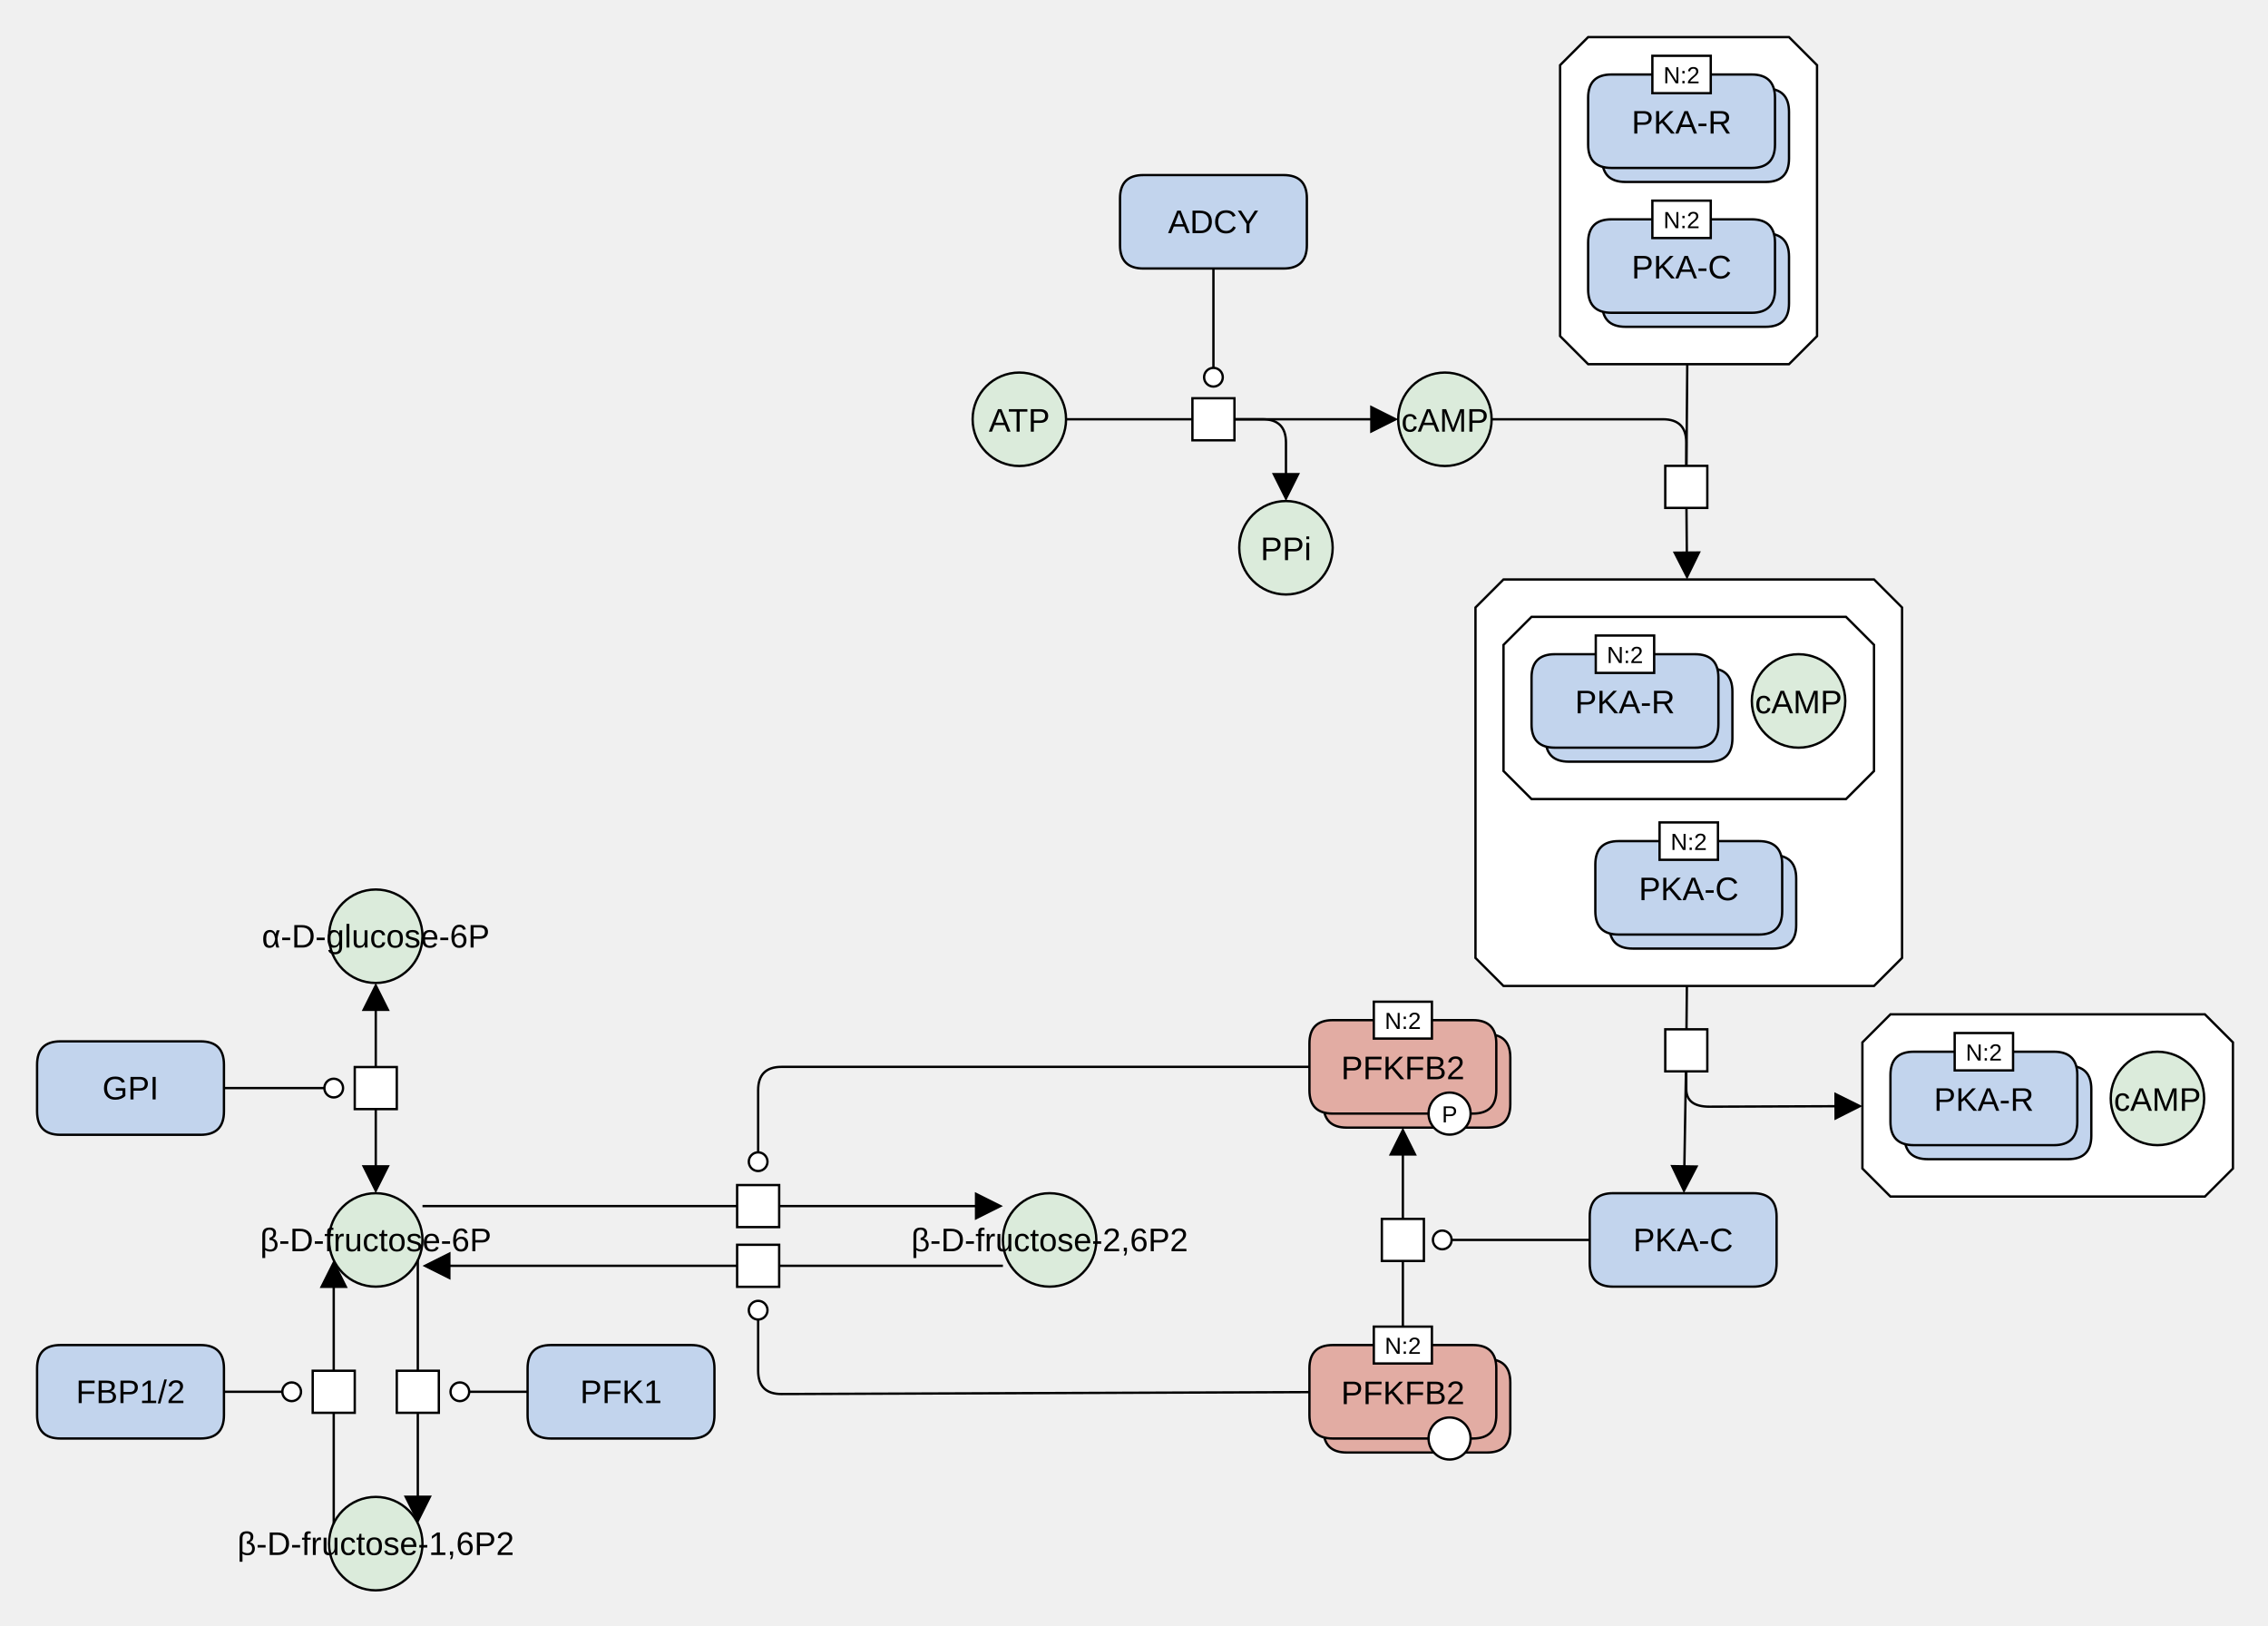
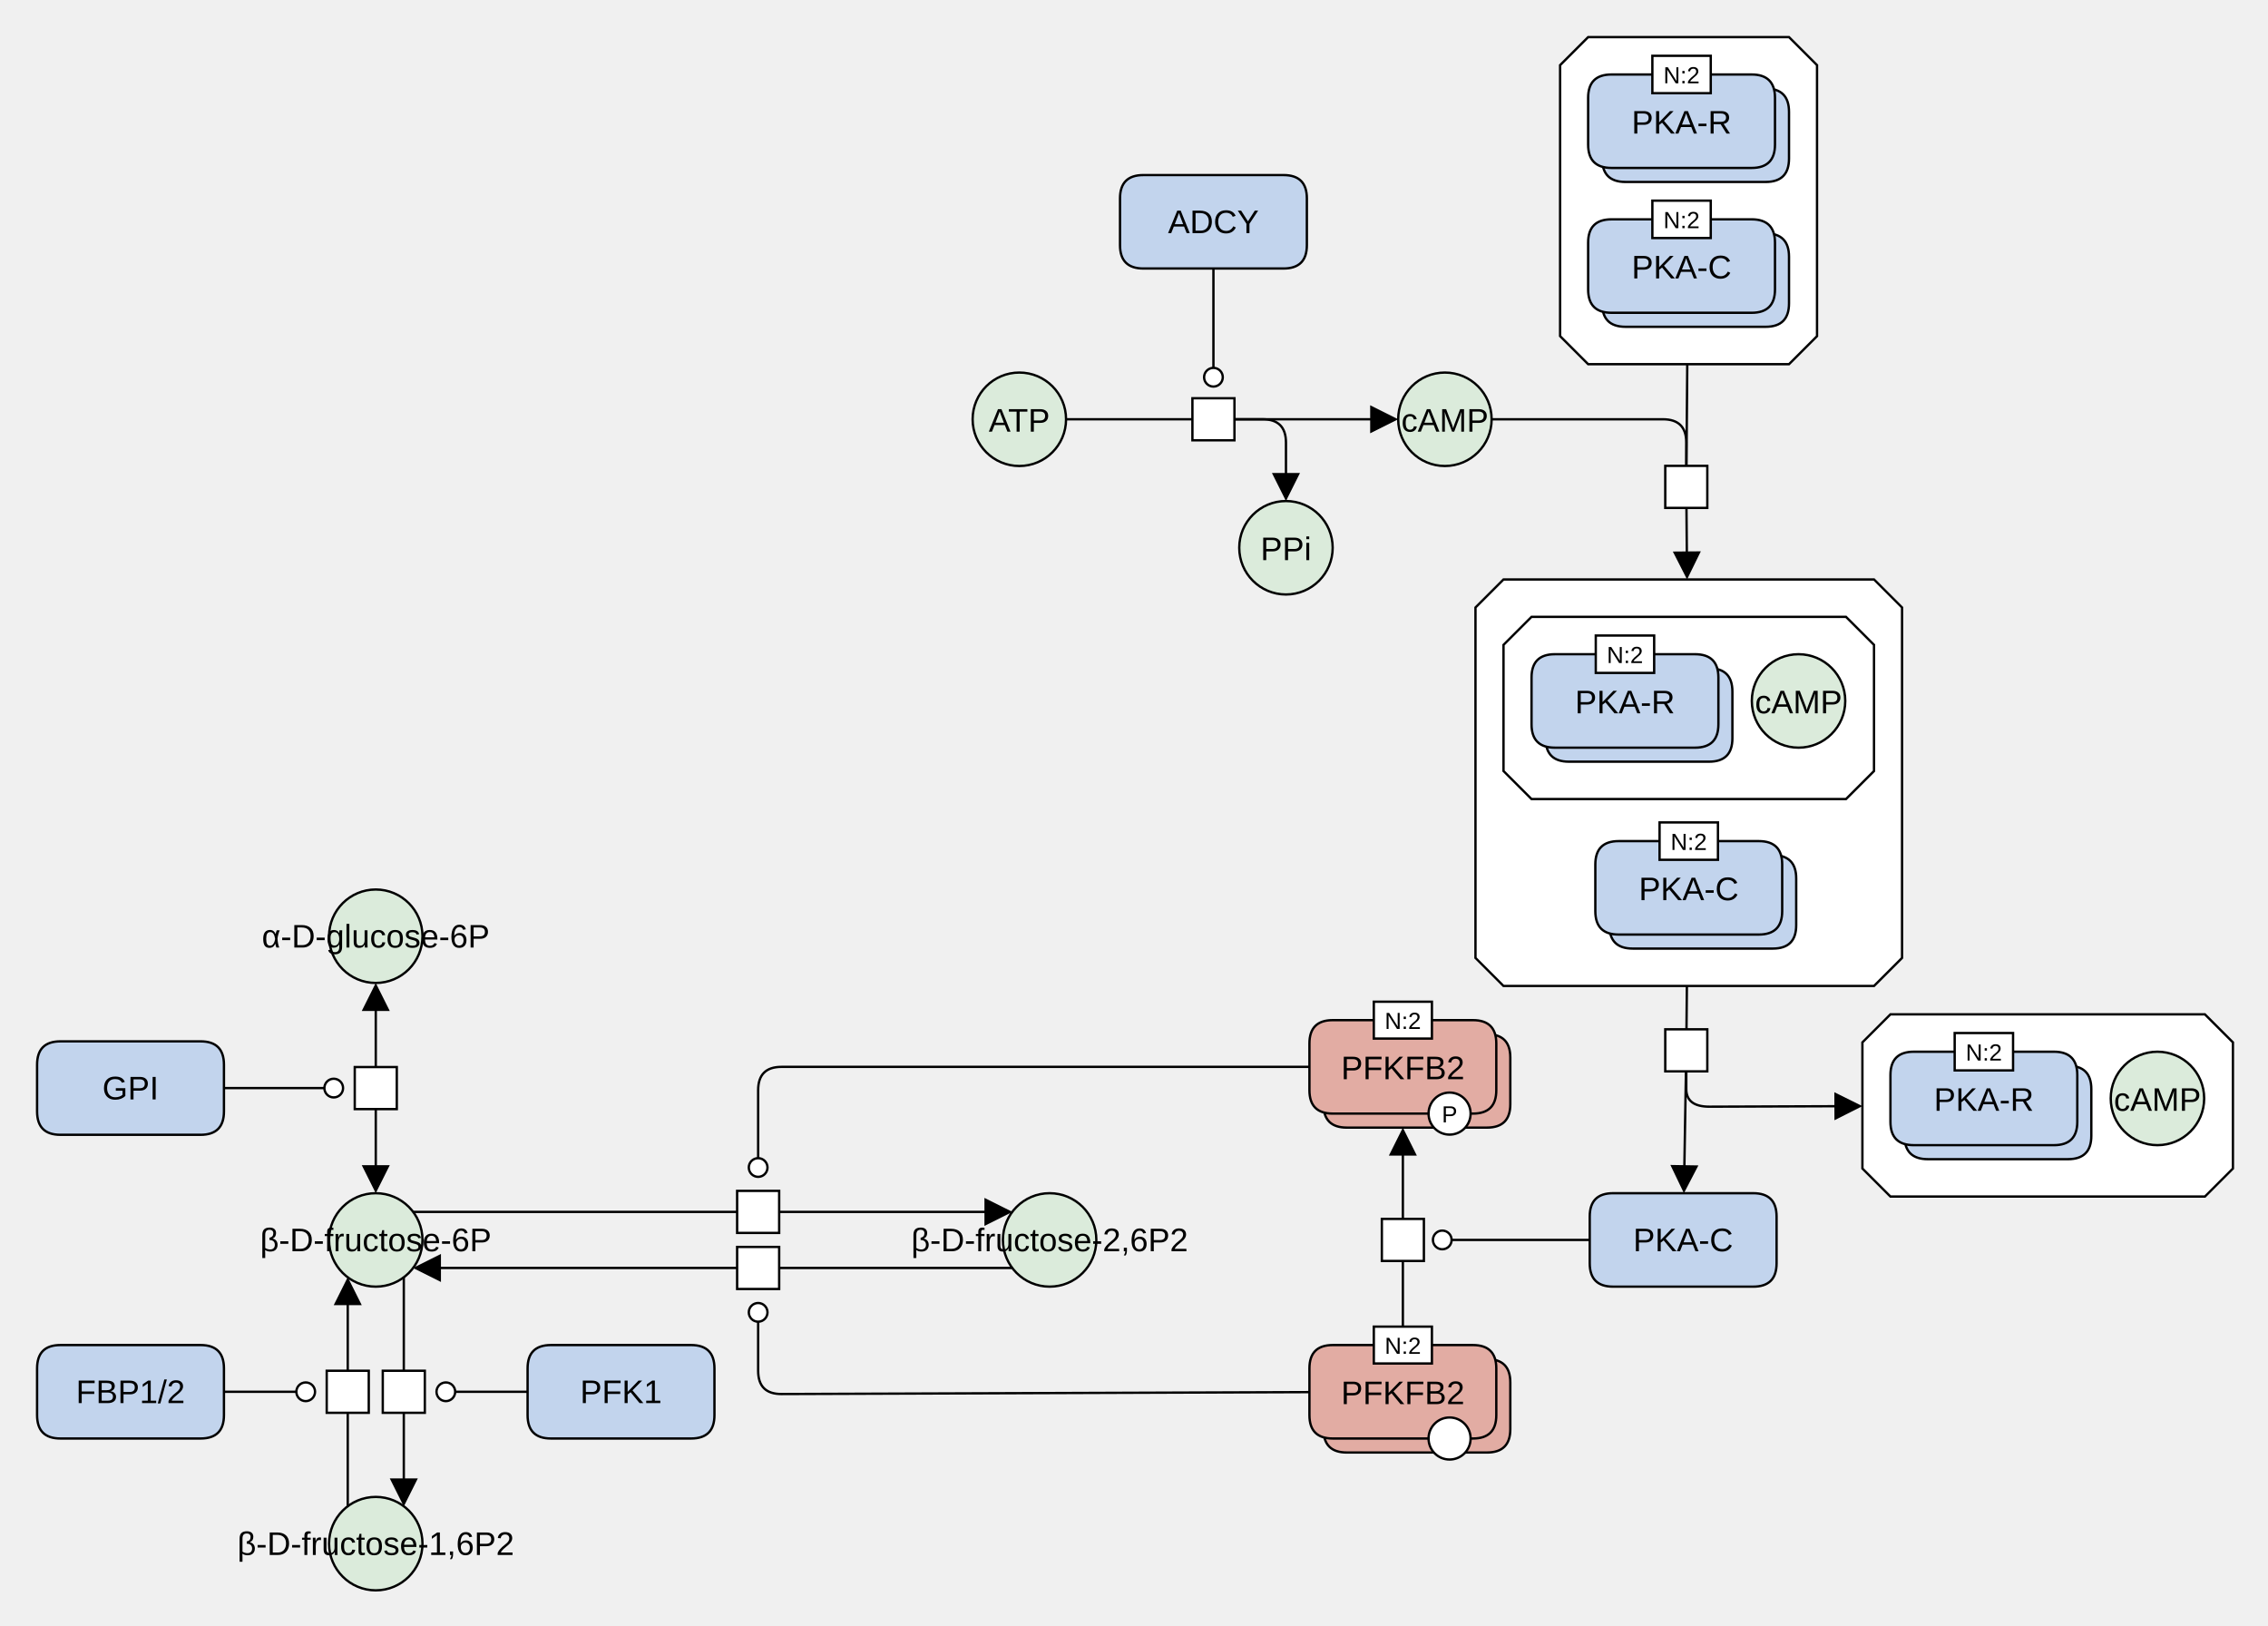
<svg xmlns="http://www.w3.org/2000/svg" width="971" height="696" viewBox="0 0 971 696" stroke-linecap="butt" stroke-miterlimit="10">
  <g transform="translate(804,1447)">
    <path d="M-205.39 -1267.529 C-205.39 -1278.575 -196.436 -1287.529 -185.39 -1287.529 L-185.39 -1287.529 C-174.344 -1287.529 -165.39 -1278.575 -165.39 -1267.529 L-165.39 -1267.529 C-165.39 -1256.483 -174.344 -1247.529 -185.39 -1247.529 L-185.39 -1247.529 C-196.436 -1247.529 -205.39 -1256.483 -205.39 -1267.529 Z" fill="#DBEBDB" stroke="none" />
    <path d="M-205.39 -1267.529 C-205.39 -1278.575 -196.436 -1287.529 -185.39 -1287.529 L-185.39 -1287.529 C-174.344 -1287.529 -165.39 -1278.575 -165.39 -1267.529 L-165.39 -1267.529 C-165.39 -1256.483 -174.344 -1247.529 -185.39 -1247.529 L-185.39 -1247.529 C-196.436 -1247.529 -205.39 -1256.483 -205.39 -1267.529 Z" fill="none" stroke="#000000" />
    <text x="-185.39" y="-1262.237" text-anchor="middle" font-family="'Dialog', Arial, Helvetica, sans-serif" font-size="14" fill="#000000" stroke="none" xml:space="preserve">cAMP</text>
    <path d="M5.356 -1012.81 L139.983 -1012.81 L151.983 -1000.81 L151.983 -946.81 L139.983 -934.81 L5.356 -934.81 L-6.644 -946.81 L-6.644 -1000.81 Z" fill="#FFFFFF" stroke="none" />
    <path d="M5.356 -1012.81 L139.983 -1012.81 L151.983 -1000.81 L151.983 -946.81 L139.983 -934.81 L5.356 -934.81 L-6.644 -946.81 L-6.644 -1000.81 Z" fill="none" stroke="#000000" />
    <path d="M11.356 -980.81 Q11.356 -990.81 21.356 -990.81 L81.356 -990.81 Q91.356 -990.81 91.356 -980.81 L91.356 -960.81 Q91.356 -950.81 81.356 -950.81 L21.356 -950.81 Q11.356 -950.81 11.356 -960.81 Z" fill="#C2D4ED" stroke="none" />
    <path d="M11.356 -980.81 Q11.356 -990.81 21.356 -990.81 L81.356 -990.81 Q91.356 -990.81 91.356 -980.81 L91.356 -960.81 Q91.356 -950.81 81.356 -950.81 L21.356 -950.81 Q11.356 -950.81 11.356 -960.81 Z" fill="none" stroke="#000000" />
    <path d="M5.356 -986.81 Q5.356 -996.81 15.356 -996.81 L75.356 -996.81 Q85.356 -996.81 85.356 -986.81 L85.356 -966.81 Q85.356 -956.81 75.356 -956.81 L15.356 -956.81 Q5.356 -956.81 5.356 -966.81 Z" fill="#C2D4ED" stroke="none" />
    <path d="M5.356 -986.81 Q5.356 -996.81 15.356 -996.81 L75.356 -996.81 Q85.356 -996.81 85.356 -986.81 L85.356 -966.81 Q85.356 -956.81 75.356 -956.81 L15.356 -956.81 Q5.356 -956.81 5.356 -966.81 Z" fill="none" stroke="#000000" />
    <text x="45.356" y="-971.519" text-anchor="middle" font-family="'Dialog', Arial, Helvetica, sans-serif" font-size="14" fill="#000000" stroke="none" xml:space="preserve">PKA-R</text>
    <path d="M32.856 -1004.81 L57.856 -1004.81 L57.856 -988.81 L32.856 -988.81 Z" fill="#FFFFFF" stroke="none" />
    <path d="M32.856 -1004.81 L57.856 -1004.81 L57.856 -988.81 L32.856 -988.81 Z" fill="none" stroke="#000000" />
    <text x="45.356" y="-993.03" text-anchor="middle" font-family="'Dialog', Arial, Helvetica, sans-serif" font-size="10" fill="#000000" stroke="none" xml:space="preserve">N:2</text>
    <path d="M99.67 -976.81 C99.67 -987.856 108.624 -996.81 119.67 -996.81 L119.67 -996.81 C130.716 -996.81 139.67 -987.856 139.67 -976.81 L139.67 -976.81 C139.67 -965.764 130.716 -956.81 119.67 -956.81 L119.67 -956.81 C108.624 -956.81 99.67 -965.764 99.67 -976.81 Z" fill="#DBEBDB" stroke="none" />
    <path d="M99.67 -976.81 C99.67 -987.856 108.624 -996.81 119.67 -996.81 L119.67 -996.81 C130.716 -996.81 139.67 -987.856 139.67 -976.81 L139.67 -976.81 C139.67 -965.764 130.716 -956.81 119.67 -956.81 L119.67 -956.81 C108.624 -956.81 99.67 -965.764 99.67 -976.81 Z" fill="none" stroke="#000000" />
    <text x="119.67" y="-971.519" text-anchor="middle" font-family="'Dialog', Arial, Helvetica, sans-serif" font-size="14" fill="#000000" stroke="none" xml:space="preserve">cAMP</text>
    <path d="M-91.049 -1247.591 L-73.049 -1247.591 L-73.049 -1229.591 L-91.049 -1229.591 Z" fill="#FFFFFF" stroke="none" />
    <path d="M-91.049 -1247.591 L-73.049 -1247.591 L-73.049 -1229.591 L-91.049 -1229.591 Z" fill="none" stroke="#000000" />
    <path d="M-124.072 -1431.114 L-38.072 -1431.114 L-26.072 -1419.114 L-26.072 -1303.114 L-38.072 -1291.114 L-124.072 -1291.114 L-136.072 -1303.114 L-136.072 -1419.114 Z" fill="#FFFFFF" stroke="none" />
    <path d="M-124.072 -1431.114 L-38.072 -1431.114 L-26.072 -1419.114 L-26.072 -1303.114 L-38.072 -1291.114 L-124.072 -1291.114 L-136.072 -1303.114 L-136.072 -1419.114 Z" fill="none" stroke="#000000" />
    <path d="M-118.072 -1399.114 Q-118.072 -1409.114 -108.072 -1409.114 L-48.072 -1409.114 Q-38.072 -1409.114 -38.072 -1399.114 L-38.072 -1379.114 Q-38.072 -1369.114 -48.072 -1369.114 L-108.072 -1369.114 Q-118.072 -1369.114 -118.072 -1379.114 Z" fill="#C2D4ED" stroke="none" />
    <path d="M-118.072 -1399.114 Q-118.072 -1409.114 -108.072 -1409.114 L-48.072 -1409.114 Q-38.072 -1409.114 -38.072 -1399.114 L-38.072 -1379.114 Q-38.072 -1369.114 -48.072 -1369.114 L-108.072 -1369.114 Q-118.072 -1369.114 -118.072 -1379.114 Z" fill="none" stroke="#000000" />
    <path d="M-124.072 -1405.114 Q-124.072 -1415.114 -114.072 -1415.114 L-54.072 -1415.114 Q-44.072 -1415.114 -44.072 -1405.114 L-44.072 -1385.114 Q-44.072 -1375.114 -54.072 -1375.114 L-114.072 -1375.114 Q-124.072 -1375.114 -124.072 -1385.114 Z" fill="#C2D4ED" stroke="none" />
    <path d="M-124.072 -1405.114 Q-124.072 -1415.114 -114.072 -1415.114 L-54.072 -1415.114 Q-44.072 -1415.114 -44.072 -1405.114 L-44.072 -1385.114 Q-44.072 -1375.114 -54.072 -1375.114 L-114.072 -1375.114 Q-124.072 -1375.114 -124.072 -1385.114 Z" fill="none" stroke="#000000" />
    <text x="-84.072" y="-1389.823" text-anchor="middle" font-family="'Dialog', Arial, Helvetica, sans-serif" font-size="14" fill="#000000" stroke="none" xml:space="preserve">PKA-R</text>
    <path d="M-96.572 -1423.114 L-71.572 -1423.114 L-71.572 -1407.114 L-96.572 -1407.114 Z" fill="#FFFFFF" stroke="none" />
    <path d="M-96.572 -1423.114 L-71.572 -1423.114 L-71.572 -1407.114 L-96.572 -1407.114 Z" fill="none" stroke="#000000" />
    <text x="-84.072" y="-1411.335" text-anchor="middle" font-family="'Dialog', Arial, Helvetica, sans-serif" font-size="10" fill="#000000" stroke="none" xml:space="preserve">N:2</text>
    <path d="M-118.072 -1337.114 Q-118.072 -1347.114 -108.072 -1347.114 L-48.072 -1347.114 Q-38.072 -1347.114 -38.072 -1337.114 L-38.072 -1317.114 Q-38.072 -1307.114 -48.072 -1307.114 L-108.072 -1307.114 Q-118.072 -1307.114 -118.072 -1317.114 Z" fill="#C2D4ED" stroke="none" />
    <path d="M-118.072 -1337.114 Q-118.072 -1347.114 -108.072 -1347.114 L-48.072 -1347.114 Q-38.072 -1347.114 -38.072 -1337.114 L-38.072 -1317.114 Q-38.072 -1307.114 -48.072 -1307.114 L-108.072 -1307.114 Q-118.072 -1307.114 -118.072 -1317.114 Z" fill="none" stroke="#000000" />
    <path d="M-124.072 -1343.114 Q-124.072 -1353.114 -114.072 -1353.114 L-54.072 -1353.114 Q-44.072 -1353.114 -44.072 -1343.114 L-44.072 -1323.114 Q-44.072 -1313.114 -54.072 -1313.114 L-114.072 -1313.114 Q-124.072 -1313.114 -124.072 -1323.114 Z" fill="#C2D4ED" stroke="none" />
    <path d="M-124.072 -1343.114 Q-124.072 -1353.114 -114.072 -1353.114 L-54.072 -1353.114 Q-44.072 -1353.114 -44.072 -1343.114 L-44.072 -1323.114 Q-44.072 -1313.114 -54.072 -1313.114 L-114.072 -1313.114 Q-124.072 -1313.114 -124.072 -1323.114 Z" fill="none" stroke="#000000" />
    <text x="-84.072" y="-1327.823" text-anchor="middle" font-family="'Dialog', Arial, Helvetica, sans-serif" font-size="14" fill="#000000" stroke="none" xml:space="preserve">PKA-C</text>
    <path d="M-96.572 -1361.114 L-71.572 -1361.114 L-71.572 -1345.114 L-96.572 -1345.114 Z" fill="#FFFFFF" stroke="none" />
    <path d="M-96.572 -1361.114 L-71.572 -1361.114 L-71.572 -1345.114 L-96.572 -1345.114 Z" fill="none" stroke="#000000" />
    <text x="-84.072" y="-1349.335" text-anchor="middle" font-family="'Dialog', Arial, Helvetica, sans-serif" font-size="10" fill="#000000" stroke="none" xml:space="preserve">N:2</text>
    <path d="M-91.049 -1006.404 L-73.049 -1006.404 L-73.049 -988.404 L-91.049 -988.404 Z" fill="#FFFFFF" stroke="none" />
    <path d="M-91.049 -1006.404 L-73.049 -1006.404 L-73.049 -988.404 L-91.049 -988.404 Z" fill="none" stroke="#000000" />
    <path d="M-160.303 -1198.961 L-1.676 -1198.961 L10.324 -1186.961 L10.324 -1036.961 L-1.676 -1024.961 L-160.303 -1024.961 L-172.303 -1036.961 L-172.303 -1186.961 Z" fill="#FFFFFF" stroke="none" />
    <path d="M-160.303 -1198.961 L-1.676 -1198.961 L10.324 -1186.961 L10.324 -1036.961 L-1.676 -1024.961 L-160.303 -1024.961 L-172.303 -1036.961 L-172.303 -1186.961 Z" fill="none" stroke="#000000" />
    <path d="M-148.303 -1182.961 L-13.676 -1182.961 L-1.676 -1170.961 L-1.676 -1116.961 L-13.676 -1104.961 L-148.303 -1104.961 L-160.303 -1116.961 L-160.303 -1170.961 Z" fill="#FFFFFF" stroke="none" />
    <path d="M-148.303 -1182.961 L-13.676 -1182.961 L-1.676 -1170.961 L-1.676 -1116.961 L-13.676 -1104.961 L-148.303 -1104.961 L-160.303 -1116.961 L-160.303 -1170.961 Z" fill="none" stroke="#000000" />
    <path d="M-142.303 -1150.961 Q-142.303 -1160.961 -132.303 -1160.961 L-72.302 -1160.961 Q-62.303 -1160.961 -62.303 -1150.961 L-62.303 -1130.961 Q-62.303 -1120.961 -72.302 -1120.961 L-132.303 -1120.961 Q-142.303 -1120.961 -142.303 -1130.961 Z" fill="#C2D4ED" stroke="none" />
    <path d="M-142.303 -1150.961 Q-142.303 -1160.961 -132.303 -1160.961 L-72.302 -1160.961 Q-62.303 -1160.961 -62.303 -1150.961 L-62.303 -1130.961 Q-62.303 -1120.961 -72.302 -1120.961 L-132.303 -1120.961 Q-142.303 -1120.961 -142.303 -1130.961 Z" fill="none" stroke="#000000" />
    <path d="M-148.303 -1156.961 Q-148.303 -1166.961 -138.303 -1166.961 L-78.302 -1166.961 Q-68.302 -1166.961 -68.302 -1156.961 L-68.302 -1136.961 Q-68.302 -1126.961 -78.302 -1126.961 L-138.303 -1126.961 Q-148.303 -1126.961 -148.303 -1136.961 Z" fill="#C2D4ED" stroke="none" />
    <path d="M-148.303 -1156.961 Q-148.303 -1166.961 -138.303 -1166.961 L-78.302 -1166.961 Q-68.302 -1166.961 -68.302 -1156.961 L-68.302 -1136.961 Q-68.302 -1126.961 -78.302 -1126.961 L-138.303 -1126.961 Q-148.303 -1126.961 -148.303 -1136.961 Z" fill="none" stroke="#000000" />
    <text x="-108.302" y="-1141.67" text-anchor="middle" font-family="'Dialog', Arial, Helvetica, sans-serif" font-size="14" fill="#000000" stroke="none" xml:space="preserve">PKA-R</text>
    <path d="M-120.802 -1174.961 L-95.802 -1174.961 L-95.802 -1158.961 L-120.802 -1158.961 Z" fill="#FFFFFF" stroke="none" />
    <path d="M-120.802 -1174.961 L-95.802 -1174.961 L-95.802 -1158.961 L-120.802 -1158.961 Z" fill="none" stroke="#000000" />
    <text x="-108.302" y="-1163.182" text-anchor="middle" font-family="'Dialog', Arial, Helvetica, sans-serif" font-size="10" fill="#000000" stroke="none" xml:space="preserve">N:2</text>
    <path d="M-53.989 -1146.961 C-53.989 -1158.007 -45.035 -1166.961 -33.989 -1166.961 L-33.989 -1166.961 C-22.943 -1166.961 -13.989 -1158.007 -13.989 -1146.961 L-13.989 -1146.961 C-13.989 -1135.916 -22.943 -1126.961 -33.989 -1126.961 L-33.989 -1126.961 C-45.035 -1126.961 -53.989 -1135.916 -53.989 -1146.961 Z" fill="#DBEBDB" stroke="none" />
    <path d="M-53.989 -1146.961 C-53.989 -1158.007 -45.035 -1166.961 -33.989 -1166.961 L-33.989 -1166.961 C-22.943 -1166.961 -13.989 -1158.007 -13.989 -1146.961 L-13.989 -1146.961 C-13.989 -1135.916 -22.943 -1126.961 -33.989 -1126.961 L-33.989 -1126.961 C-45.035 -1126.961 -53.989 -1135.916 -53.989 -1146.961 Z" fill="none" stroke="#000000" />
    <text x="-33.989" y="-1141.67" text-anchor="middle" font-family="'Dialog', Arial, Helvetica, sans-serif" font-size="14" fill="#000000" stroke="none" xml:space="preserve">cAMP</text>
    <path d="M-114.989 -1070.961 Q-114.989 -1080.961 -104.989 -1080.961 L-44.989 -1080.961 Q-34.989 -1080.961 -34.989 -1070.961 L-34.989 -1050.961 Q-34.989 -1040.961 -44.989 -1040.961 L-104.989 -1040.961 Q-114.989 -1040.961 -114.989 -1050.961 Z" fill="#C2D4ED" stroke="none" />
    <path d="M-114.989 -1070.961 Q-114.989 -1080.961 -104.989 -1080.961 L-44.989 -1080.961 Q-34.989 -1080.961 -34.989 -1070.961 L-34.989 -1050.961 Q-34.989 -1040.961 -44.989 -1040.961 L-104.989 -1040.961 Q-114.989 -1040.961 -114.989 -1050.961 Z" fill="none" stroke="#000000" />
    <path d="M-120.989 -1076.961 Q-120.989 -1086.961 -110.989 -1086.961 L-50.989 -1086.961 Q-40.989 -1086.961 -40.989 -1076.961 L-40.989 -1056.961 Q-40.989 -1046.961 -50.989 -1046.961 L-110.989 -1046.961 Q-120.989 -1046.961 -120.989 -1056.961 Z" fill="#C2D4ED" stroke="none" />
    <path d="M-120.989 -1076.961 Q-120.989 -1086.961 -110.989 -1086.961 L-50.989 -1086.961 Q-40.989 -1086.961 -40.989 -1076.961 L-40.989 -1056.961 Q-40.989 -1046.961 -50.989 -1046.961 L-110.989 -1046.961 Q-120.989 -1046.961 -120.989 -1056.961 Z" fill="none" stroke="#000000" />
    <text x="-80.989" y="-1061.67" text-anchor="middle" font-family="'Dialog', Arial, Helvetica, sans-serif" font-size="14" fill="#000000" stroke="none" xml:space="preserve">PKA-C</text>
    <path d="M-93.489 -1094.961 L-68.489 -1094.961 L-68.489 -1078.961 L-93.489 -1078.961 Z" fill="#FFFFFF" stroke="none" />
    <path d="M-93.489 -1094.961 L-68.489 -1094.961 L-68.489 -1078.961 L-93.489 -1078.961 Z" fill="none" stroke="#000000" />
    <text x="-80.989" y="-1083.182" text-anchor="middle" font-family="'Dialog', Arial, Helvetica, sans-serif" font-size="10" fill="#000000" stroke="none" xml:space="preserve">N:2</text>
    <path d="M-123.39 -926.246 Q-123.39 -936.246 -113.39 -936.246 L-53.39 -936.246 Q-43.39 -936.246 -43.39 -926.246 L-43.39 -906.246 Q-43.39 -896.246 -53.39 -896.246 L-113.39 -896.246 Q-123.39 -896.246 -123.39 -906.246 Z" fill="#C2D4ED" stroke="none" />
    <path d="M-123.39 -926.246 Q-123.39 -936.246 -113.39 -936.246 L-53.39 -936.246 Q-43.39 -936.246 -43.39 -926.246 L-43.39 -906.246 Q-43.39 -896.246 -53.39 -896.246 L-113.39 -896.246 Q-123.39 -896.246 -123.39 -906.246 Z" fill="none" stroke="#000000" />
    <text x="-83.39" y="-911.397" text-anchor="middle" font-family="Arial, Helvetica, sans-serif" font-size="14" fill="#000000" stroke="none" xml:space="preserve">PKA-C</text>
    <path d="M-663.122 -1046.246 C-663.122 -1057.292 -654.168 -1066.246 -643.122 -1066.246 L-643.122 -1066.246 C-632.076 -1066.246 -623.122 -1057.292 -623.122 -1046.246 L-623.122 -1046.246 C-623.122 -1035.2 -632.076 -1026.246 -643.122 -1026.246 L-643.122 -1026.246 C-654.168 -1026.246 -663.122 -1035.2 -663.122 -1046.246 Z" fill="#DBEBDB" stroke="none" />
    <path d="M-663.122 -1046.246 C-663.122 -1057.292 -654.168 -1066.246 -643.122 -1066.246 L-643.122 -1066.246 C-632.076 -1066.246 -623.122 -1057.292 -623.122 -1046.246 L-623.122 -1046.246 C-623.122 -1035.2 -632.076 -1026.246 -643.122 -1026.246 L-643.122 -1026.246 C-654.168 -1026.246 -663.122 -1035.2 -663.122 -1046.246 Z" fill="none" stroke="#000000" />
    <text x="-643.122" y="-1041.397" text-anchor="middle" font-family="Arial, Helvetica, sans-serif" font-size="14" fill="#000000" stroke="none" xml:space="preserve">α-D-glucose-6P</text>
    <path d="M-663.122 -916.246 C-663.122 -927.292 -654.168 -936.246 -643.122 -936.246 L-643.122 -936.246 C-632.076 -936.246 -623.122 -927.292 -623.122 -916.246 L-623.122 -916.246 C-623.122 -905.2 -632.076 -896.246 -643.122 -896.246 L-643.122 -896.246 C-654.168 -896.246 -663.122 -905.2 -663.122 -916.246 Z" fill="#DBEBDB" stroke="none" />
    <path d="M-663.122 -916.246 C-663.122 -927.292 -654.168 -936.246 -643.122 -936.246 L-643.122 -936.246 C-632.076 -936.246 -623.122 -927.292 -623.122 -916.246 L-623.122 -916.246 C-623.122 -905.2 -632.076 -896.246 -643.122 -896.246 L-643.122 -896.246 C-654.168 -896.246 -663.122 -905.2 -663.122 -916.246 Z" fill="none" stroke="#000000" />
    <text x="-643.122" y="-911.397" text-anchor="middle" font-family="Arial, Helvetica, sans-serif" font-size="14" fill="#000000" stroke="none" xml:space="preserve">β-D-fructose-6P</text>
    <path d="M-788.122 -991.246 Q-788.122 -1001.246 -778.122 -1001.246 L-718.122 -1001.246 Q-708.122 -1001.246 -708.122 -991.246 L-708.122 -971.246 Q-708.122 -961.246 -718.122 -961.246 L-778.122 -961.246 Q-788.122 -961.246 -788.122 -971.246 Z" fill="#C2D4ED" stroke="none" />
    <path d="M-788.122 -991.246 Q-788.122 -1001.246 -778.122 -1001.246 L-718.122 -1001.246 Q-708.122 -1001.246 -708.122 -991.246 L-708.122 -971.246 Q-708.122 -961.246 -718.122 -961.246 L-778.122 -961.246 Q-788.122 -961.246 -788.122 -971.246 Z" fill="none" stroke="#000000" />
    <text x="-748.122" y="-976.397" text-anchor="middle" font-family="Arial, Helvetica, sans-serif" font-size="14" fill="#000000" stroke="none" xml:space="preserve">GPI</text>
    <path d="M-652.122 -990.246 L-634.122 -990.246 L-634.122 -972.246 L-652.122 -972.246 Z" fill="#FFFFFF" stroke="none" />
    <path d="M-652.122 -990.246 L-634.122 -990.246 L-634.122 -972.246 L-652.122 -972.246 Z" fill="none" stroke="#000000" />
-     <path d="M-634.122 -860.246 L-616.122 -860.246 L-616.122 -842.246 L-634.122 -842.246 Z" fill="#FFFFFF" stroke="none" />
-     <path d="M-634.122 -860.246 L-616.122 -860.246 L-616.122 -842.246 L-634.122 -842.246 Z" fill="none" stroke="#000000" />
-     <path d="M-670.122 -860.246 L-652.122 -860.246 L-652.122 -842.246 L-670.122 -842.246 Z" fill="#FFFFFF" stroke="none" />
-     <path d="M-670.122 -860.246 L-652.122 -860.246 L-652.122 -842.246 L-670.122 -842.246 Z" fill="none" stroke="#000000" />
+     <path d="M-640.122 -860.246 L-622.122 -860.246 L-622.122 -842.246 L-640.122 -842.246 Z" fill="#FFFFFF" stroke="none" />
+     <path d="M-640.122 -860.246 L-622.122 -860.246 L-622.122 -842.246 L-640.122 -842.246 Z" fill="none" stroke="#000000" />
+     <path d="M-664.122 -860.246 L-646.122 -860.246 L-646.122 -842.246 L-664.122 -842.246 Z" fill="#FFFFFF" stroke="none" />
+     <path d="M-664.122 -860.246 L-646.122 -860.246 L-646.122 -842.246 L-664.122 -842.246 Z" fill="none" stroke="#000000" />
    <path d="M-663.122 -786.246 C-663.122 -797.292 -654.168 -806.246 -643.122 -806.246 L-643.122 -806.246 C-632.076 -806.246 -623.122 -797.292 -623.122 -786.246 L-623.122 -786.246 C-623.122 -775.2 -632.076 -766.246 -643.122 -766.246 L-643.122 -766.246 C-654.168 -766.246 -663.122 -775.2 -663.122 -786.246 Z" fill="#DBEBDB" stroke="none" />
    <path d="M-663.122 -786.246 C-663.122 -797.292 -654.168 -806.246 -643.122 -806.246 L-643.122 -806.246 C-632.076 -806.246 -623.122 -797.292 -623.122 -786.246 L-623.122 -786.246 C-623.122 -775.2 -632.076 -766.246 -643.122 -766.246 L-643.122 -766.246 C-654.168 -766.246 -663.122 -775.2 -663.122 -786.246 Z" fill="none" stroke="#000000" />
    <text x="-643.122" y="-781.397" text-anchor="middle" font-family="Arial, Helvetica, sans-serif" font-size="14" fill="#000000" stroke="none" xml:space="preserve">β-D-fructose-1,6P2</text>
    <path d="M-788.122 -861.246 Q-788.122 -871.246 -778.122 -871.246 L-718.122 -871.246 Q-708.122 -871.246 -708.122 -861.246 L-708.122 -841.246 Q-708.122 -831.246 -718.122 -831.246 L-778.122 -831.246 Q-788.122 -831.246 -788.122 -841.246 Z" fill="#C2D4ED" stroke="none" />
    <path d="M-788.122 -861.246 Q-788.122 -871.246 -778.122 -871.246 L-718.122 -871.246 Q-708.122 -871.246 -708.122 -861.246 L-708.122 -841.246 Q-708.122 -831.246 -718.122 -831.246 L-778.122 -831.246 Q-788.122 -831.246 -788.122 -841.246 Z" fill="none" stroke="#000000" />
    <text x="-748.122" y="-846.397" text-anchor="middle" font-family="Arial, Helvetica, sans-serif" font-size="14" fill="#000000" stroke="none" xml:space="preserve">FBP1/2</text>
    <path d="M-578.122 -861.246 Q-578.122 -871.246 -568.122 -871.246 L-508.122 -871.246 Q-498.122 -871.246 -498.122 -861.246 L-498.122 -841.246 Q-498.122 -831.246 -508.122 -831.246 L-568.122 -831.246 Q-578.122 -831.246 -578.122 -841.246 Z" fill="#C2D4ED" stroke="none" />
    <path d="M-578.122 -861.246 Q-578.122 -871.246 -568.122 -871.246 L-508.122 -871.246 Q-498.122 -871.246 -498.122 -861.246 L-498.122 -841.246 Q-498.122 -831.246 -508.122 -831.246 L-568.122 -831.246 Q-578.122 -831.246 -578.122 -841.246 Z" fill="none" stroke="#000000" />
    <text x="-538.122" y="-846.397" text-anchor="middle" font-family="Arial, Helvetica, sans-serif" font-size="14" fill="#000000" stroke="none" xml:space="preserve">PFK1</text>
    <path d="M-374.622 -916.246 C-374.622 -927.292 -365.668 -936.246 -354.622 -936.246 L-354.622 -936.246 C-343.576 -936.246 -334.622 -927.292 -334.622 -916.246 L-334.622 -916.246 C-334.622 -905.2 -343.576 -896.246 -354.622 -896.246 L-354.622 -896.246 C-365.668 -896.246 -374.622 -905.2 -374.622 -916.246 Z" fill="#DBEBDB" stroke="none" />
    <path d="M-374.622 -916.246 C-374.622 -927.292 -365.668 -936.246 -354.622 -936.246 L-354.622 -936.246 C-343.576 -936.246 -334.622 -927.292 -334.622 -916.246 L-334.622 -916.246 C-334.622 -905.2 -343.576 -896.246 -354.622 -896.246 L-354.622 -896.246 C-365.668 -896.246 -374.622 -905.2 -374.622 -916.246 Z" fill="none" stroke="#000000" />
    <text x="-354.622" y="-911.397" text-anchor="middle" font-family="Arial, Helvetica, sans-serif" font-size="14" fill="#000000" stroke="none" xml:space="preserve">β-D-fructose-2,6P2</text>
-     <path d="M-488.415 -939.736 L-470.415 -939.736 L-470.415 -921.736 L-488.415 -921.736 Z" fill="#FFFFFF" stroke="none" />
-     <path d="M-488.415 -939.736 L-470.415 -939.736 L-470.415 -921.736 L-488.415 -921.736 Z" fill="none" stroke="#000000" />
-     <path d="M-488.415 -914.171 L-470.415 -914.171 L-470.415 -896.171 L-488.415 -896.171 Z" fill="#FFFFFF" stroke="none" />
-     <path d="M-488.415 -914.171 L-470.415 -914.171 L-470.415 -896.171 L-488.415 -896.171 Z" fill="none" stroke="#000000" />
+     <path d="M-488.415 -937.246 L-470.415 -937.246 L-470.415 -919.246 L-488.415 -919.246 Z" fill="#FFFFFF" stroke="none" />
+     <path d="M-488.415 -937.246 L-470.415 -937.246 L-470.415 -919.246 L-488.415 -919.246 Z" fill="none" stroke="#000000" />
+     <path d="M-488.415 -913.246 L-470.415 -913.246 L-470.415 -895.246 L-488.415 -895.246 Z" fill="#FFFFFF" stroke="none" />
+     <path d="M-488.415 -913.246 L-470.415 -913.246 L-470.415 -895.246 L-488.415 -895.246 Z" fill="none" stroke="#000000" />
    <path d="M-212.39 -925.246 L-194.39 -925.246 L-194.39 -907.246 L-212.39 -907.246 Z" fill="#FFFFFF" stroke="none" />
    <path d="M-212.39 -925.246 L-194.39 -925.246 L-194.39 -907.246 L-212.39 -907.246 Z" fill="none" stroke="#000000" />
    <path d="M-387.591 -1267.529 C-387.591 -1278.575 -378.637 -1287.529 -367.591 -1287.529 L-367.591 -1287.529 C-356.545 -1287.529 -347.591 -1278.575 -347.591 -1267.529 L-347.591 -1267.529 C-347.591 -1256.483 -356.545 -1247.529 -367.591 -1247.529 L-367.591 -1247.529 C-378.637 -1247.529 -387.591 -1256.483 -387.591 -1267.529 Z" fill="#DBEBDB" stroke="none" />
    <path d="M-387.591 -1267.529 C-387.591 -1278.575 -378.637 -1287.529 -367.591 -1287.529 L-367.591 -1287.529 C-356.545 -1287.529 -347.591 -1278.575 -347.591 -1267.529 L-347.591 -1267.529 C-347.591 -1256.483 -356.545 -1247.529 -367.591 -1247.529 L-367.591 -1247.529 C-378.637 -1247.529 -387.591 -1256.483 -387.591 -1267.529 Z" fill="none" stroke="#000000" />
    <text x="-367.591" y="-1262.237" text-anchor="middle" font-family="'Dialog', Arial, Helvetica, sans-serif" font-size="14" fill="#000000" stroke="none" xml:space="preserve">ATP</text>
    <path d="M-293.49 -1276.529 L-275.49 -1276.529 L-275.49 -1258.529 L-293.49 -1258.529 Z" fill="#FFFFFF" stroke="none" />
    <path d="M-293.49 -1276.529 L-275.49 -1276.529 L-275.49 -1258.529 L-293.49 -1258.529 Z" fill="none" stroke="#000000" />
    <path d="M-324.49 -1362.064 Q-324.49 -1372.064 -314.49 -1372.064 L-254.49 -1372.064 Q-244.49 -1372.064 -244.49 -1362.064 L-244.49 -1342.064 Q-244.49 -1332.064 -254.49 -1332.064 L-314.49 -1332.064 Q-324.49 -1332.064 -324.49 -1342.064 Z" fill="#C2D4ED" stroke="none" />
    <path d="M-324.49 -1362.064 Q-324.49 -1372.064 -314.49 -1372.064 L-254.49 -1372.064 Q-244.49 -1372.064 -244.49 -1362.064 L-244.49 -1342.064 Q-244.49 -1332.064 -254.49 -1332.064 L-314.49 -1332.064 Q-324.49 -1332.064 -324.49 -1342.064 Z" fill="none" stroke="#000000" />
    <text x="-284.49" y="-1347.214" text-anchor="middle" font-family="Arial, Helvetica, sans-serif" font-size="14" fill="#000000" stroke="none" xml:space="preserve">ADCY</text>
    <path d="M-237.39 -994.325 Q-237.39 -1004.325 -227.39 -1004.325 L-167.39 -1004.325 Q-157.39 -1004.325 -157.39 -994.325 L-157.39 -974.325 Q-157.39 -964.325 -167.39 -964.325 L-227.39 -964.325 Q-237.39 -964.325 -237.39 -974.325 Z" fill="#E2ACA3" stroke="none" />
    <path d="M-237.39 -994.325 Q-237.39 -1004.325 -227.39 -1004.325 L-167.39 -1004.325 Q-157.39 -1004.325 -157.39 -994.325 L-157.39 -974.325 Q-157.39 -964.325 -167.39 -964.325 L-227.39 -964.325 Q-237.39 -964.325 -237.39 -974.325 Z" fill="none" stroke="#000000" />
    <path d="M-243.39 -1000.325 Q-243.39 -1010.325 -233.39 -1010.325 L-173.39 -1010.325 Q-163.39 -1010.325 -163.39 -1000.325 L-163.39 -980.325 Q-163.39 -970.325 -173.39 -970.325 L-233.39 -970.325 Q-243.39 -970.325 -243.39 -980.325 Z" fill="#E2ACA3" stroke="none" />
    <path d="M-243.39 -1000.325 Q-243.39 -1010.325 -233.39 -1010.325 L-173.39 -1010.325 Q-163.39 -1010.325 -163.39 -1000.325 L-163.39 -980.325 Q-163.39 -970.325 -173.39 -970.325 L-233.39 -970.325 Q-243.39 -970.325 -243.39 -980.325 Z" fill="none" stroke="#000000" />
    <text x="-203.39" y="-985.034" text-anchor="middle" font-family="'Dialog', Arial, Helvetica, sans-serif" font-size="14" fill="#000000" stroke="none" xml:space="preserve">PFKFB2</text>
    <rect x="-215.827" y="-1018.214" width="24.875" height="15.777" fill="#FFFFFF" stroke="none" />
    <rect x="-215.827" y="-1018.214" width="24.875" height="15.777" fill="none" stroke="#000000" />
    <text x="-203.39" y="-1006.546" text-anchor="middle" font-family="'Dialog', Arial, Helvetica, sans-serif" font-size="10" fill="#000000" stroke="none" xml:space="preserve">N:2</text>
    <path d="M-192.39 -970.325 C-192.39 -975.296 -188.361 -979.325 -183.39 -979.325 L-183.39 -979.325 C-178.419 -979.325 -174.39 -975.296 -174.39 -970.325 L-174.39 -970.325 C-174.39 -965.355 -178.419 -961.325 -183.39 -961.325 L-183.39 -961.325 C-188.361 -961.325 -192.39 -965.355 -192.39 -970.325 Z" fill="#FFFFFF" stroke="none" />
    <path d="M-192.39 -970.325 C-192.39 -975.296 -188.361 -979.325 -183.39 -979.325 L-183.39 -979.325 C-178.419 -979.325 -174.39 -975.296 -174.39 -970.325 L-174.39 -970.325 C-174.39 -965.355 -178.419 -961.325 -183.39 -961.325 L-183.39 -961.325 C-188.361 -961.325 -192.39 -965.355 -192.39 -970.325 Z" fill="none" stroke="#000000" />
    <text x="-183.39" y="-966.546" text-anchor="middle" font-family="'Dialog', Arial, Helvetica, sans-serif" font-size="10" fill="#000000" stroke="none" xml:space="preserve">P</text>
    <path d="M-237.39 -855.246 Q-237.39 -865.246 -227.39 -865.246 L-167.39 -865.246 Q-157.39 -865.246 -157.39 -855.246 L-157.39 -835.246 Q-157.39 -825.246 -167.39 -825.246 L-227.39 -825.246 Q-237.39 -825.246 -237.39 -835.246 Z" fill="#E2ACA3" stroke="none" />
    <path d="M-237.39 -855.246 Q-237.39 -865.246 -227.39 -865.246 L-167.39 -865.246 Q-157.39 -865.246 -157.39 -855.246 L-157.39 -835.246 Q-157.39 -825.246 -167.39 -825.246 L-227.39 -825.246 Q-237.39 -825.246 -237.39 -835.246 Z" fill="none" stroke="#000000" />
    <path d="M-243.39 -861.246 Q-243.39 -871.246 -233.39 -871.246 L-173.39 -871.246 Q-163.39 -871.246 -163.39 -861.246 L-163.39 -841.246 Q-163.39 -831.246 -173.39 -831.246 L-233.39 -831.246 Q-243.39 -831.246 -243.39 -841.246 Z" fill="#E2ACA3" stroke="none" />
    <path d="M-243.39 -861.246 Q-243.39 -871.246 -233.39 -871.246 L-173.39 -871.246 Q-163.39 -871.246 -163.39 -861.246 L-163.39 -841.246 Q-163.39 -831.246 -173.39 -831.246 L-233.39 -831.246 Q-243.39 -831.246 -243.39 -841.246 Z" fill="none" stroke="#000000" />
    <text x="-203.39" y="-845.955" text-anchor="middle" font-family="'Dialog', Arial, Helvetica, sans-serif" font-size="14" fill="#000000" stroke="none" xml:space="preserve">PFKFB2</text>
    <rect x="-215.827" y="-879.135" width="24.875" height="15.777" fill="#FFFFFF" stroke="none" />
    <rect x="-215.827" y="-879.135" width="24.875" height="15.777" fill="none" stroke="#000000" />
    <text x="-203.39" y="-867.467" text-anchor="middle" font-family="'Dialog', Arial, Helvetica, sans-serif" font-size="10" fill="#000000" stroke="none" xml:space="preserve">N:2</text>
    <path d="M-192.39 -831.246 C-192.39 -836.217 -188.361 -840.246 -183.39 -840.246 L-183.39 -840.246 C-178.419 -840.246 -174.39 -836.217 -174.39 -831.246 L-174.39 -831.246 C-174.39 -826.276 -178.419 -822.246 -183.39 -822.246 L-183.39 -822.246 C-188.361 -822.246 -192.39 -826.276 -192.39 -831.246 Z" fill="#FFFFFF" stroke="none" />
    <path d="M-192.39 -831.246 C-192.39 -836.217 -188.361 -840.246 -183.39 -840.246 L-183.39 -840.246 C-178.419 -840.246 -174.39 -836.217 -174.39 -831.246 L-174.39 -831.246 C-174.39 -826.276 -178.419 -822.246 -183.39 -822.246 L-183.39 -822.246 C-188.361 -822.246 -192.39 -826.276 -192.39 -831.246 Z" fill="none" stroke="#000000" />
    <path d="M-273.44 -1212.529 C-273.44 -1223.575 -264.486 -1232.529 -253.44 -1232.529 L-253.44 -1232.529 C-242.394 -1232.529 -233.44 -1223.575 -233.44 -1212.529 L-233.44 -1212.529 C-233.44 -1201.483 -242.394 -1192.529 -253.44 -1192.529 L-253.44 -1192.529 C-264.486 -1192.529 -273.44 -1201.483 -273.44 -1212.529 Z" fill="#DBEBDB" stroke="none" />
    <path d="M-273.44 -1212.529 C-273.44 -1223.575 -264.486 -1232.529 -253.44 -1232.529 L-253.44 -1232.529 C-242.394 -1232.529 -233.44 -1223.575 -233.44 -1212.529 L-233.44 -1212.529 C-233.44 -1201.483 -242.394 -1192.529 -253.44 -1192.529 L-253.44 -1192.529 C-264.486 -1192.529 -273.44 -1201.483 -273.44 -1212.529 Z" fill="none" stroke="#000000" />
    <text x="-253.44" y="-1207.237" text-anchor="middle" font-family="'Dialog', Arial, Helvetica, sans-serif" font-size="14" fill="#000000" stroke="none" xml:space="preserve">PPi</text>
    <path d="M-82.197 -988.404 L-82.878 -947.245" fill="none" stroke="#000000" />
    <path d="M-83.059 -936.246 L-88.86 -948.344 L-76.862 -948.146 Z" fill="#000000" stroke="none" />
    <path d="M-81.794 -1024.961 L-81.966 -1006.404" fill="none" stroke="#000000" />
    <path d="M-81.973 -1229.591 L-81.809 -1209.961" fill="none" stroke="#000000" />
    <path d="M-81.717 -1198.961 L-87.817 -1210.911 L-75.818 -1211.011 Z" fill="#000000" stroke="none" />
    <path d="M-81.63 -1291.114 L-81.977 -1247.591" fill="none" stroke="#000000" />
    <path d="M-82.049 -988.404 L-82.049 -980.825 Q-82.049 -973.246 -72.049 -973.283 L-17.644 -973.481" fill="none" stroke="#000000" />
    <path d="M-6.644 -973.521 L-18.622 -967.477 L-18.666 -979.477 Z" fill="#000000" stroke="none" />
    <path d="M-165.39 -1267.529 L-92.049 -1267.529 Q-82.049 -1267.529 -82.049 -1257.56 L-82.049 -1247.591" fill="none" stroke="#000000" />
    <path d="M-643.122 -972.246 L-643.122 -947.246" fill="none" stroke="#000000" />
    <path d="M-643.122 -936.246 L-649.122 -948.246 L-637.122 -948.246 Z" fill="#000000" stroke="none" />
    <path d="M-643.122 -990.246 L-643.122 -1015.246" fill="none" stroke="#000000" />
    <path d="M-643.122 -1026.246 L-637.122 -1014.246 L-649.122 -1014.246 Z" fill="#000000" stroke="none" />
    <path d="M-708.122 -981.246 L-665.122 -981.246" fill="none" stroke="#000000" />
    <circle cx="-661.122" cy="-981.246" r="4" fill="white" stroke="#000000" />
-     <path d="M-708.122 -851.246 L-683.122 -851.246" fill="none" stroke="#000000" />
-     <circle cx="-679.122" cy="-851.246" r="4" fill="white" stroke="#000000" />
-     <path d="M-661.122 -794.821 L-661.122 -842.246" fill="none" stroke="#000000" />
-     <path d="M-661.122 -860.246 L-661.122 -896.672" fill="none" stroke="#000000" />
-     <path d="M-661.122 -907.672 L-655.122 -895.672 L-667.122 -895.672 Z" fill="#000000" stroke="none" />
-     <path d="M-625.122 -842.246 L-625.122 -805.821" fill="none" stroke="#000000" />
-     <path d="M-625.122 -794.821 L-631.122 -806.821 L-619.122 -806.821 Z" fill="#000000" stroke="none" />
-     <path d="M-625.122 -907.672 L-625.122 -860.246" fill="none" stroke="#000000" />
-     <path d="M-578.122 -851.246 L-603.122 -851.246" fill="none" stroke="#000000" />
-     <circle cx="-607.122" cy="-851.246" r="4" fill="white" stroke="#000000" />
-     <path d="M-470.415 -930.736 L-385.622 -930.736" fill="none" stroke="#000000" />
-     <path d="M-374.622 -930.736 L-386.622 -924.736 L-386.622 -936.736 Z" fill="#000000" stroke="none" />
-     <path d="M-488.415 -905.171 L-612.122 -905.171" fill="none" stroke="#000000" />
-     <path d="M-623.122 -905.171 L-611.122 -911.171 L-611.122 -899.171 Z" fill="#000000" stroke="none" />
-     <path d="M-623.122 -930.736 L-488.415 -930.736" fill="none" stroke="#000000" />
-     <path d="M-374.622 -905.171 L-470.415 -905.171" fill="none" stroke="#000000" />
+     <path d="M-708.122 -851.246 L-677.122 -851.246" fill="none" stroke="#000000" />
+     <circle cx="-673.122" cy="-851.246" r="4" fill="white" stroke="#000000" />
+     <path d="M-655.122 -802.156 L-655.122 -842.246" fill="none" stroke="#000000" />
+     <path d="M-655.122 -860.246 L-655.122 -889.337" fill="none" stroke="#000000" />
+     <path d="M-655.122 -900.337 L-649.122 -888.337 L-661.122 -888.337 Z" fill="#000000" stroke="none" />
+     <path d="M-631.122 -842.246 L-631.122 -813.156" fill="none" stroke="#000000" />
+     <path d="M-631.122 -802.156 L-637.122 -814.156 L-625.122 -814.156 Z" fill="#000000" stroke="none" />
+     <path d="M-631.122 -900.337 L-631.122 -860.246" fill="none" stroke="#000000" />
+     <path d="M-578.122 -851.246 L-609.122 -851.246" fill="none" stroke="#000000" />
+     <circle cx="-613.122" cy="-851.246" r="4" fill="white" stroke="#000000" />
+     <path d="M-470.415 -928.246 L-381.532 -928.246" fill="none" stroke="#000000" />
+     <path d="M-370.532 -928.246 L-382.532 -922.246 L-382.532 -934.246 Z" fill="#000000" stroke="none" />
+     <path d="M-488.415 -904.246 L-616.212 -904.246" fill="none" stroke="#000000" />
+     <path d="M-627.212 -904.246 L-615.212 -910.246 L-615.212 -898.246 Z" fill="#000000" stroke="none" />
+     <path d="M-627.212 -928.246 L-488.415 -928.246" fill="none" stroke="#000000" />
+     <path d="M-370.532 -904.246 L-470.415 -904.246" fill="none" stroke="#000000" />
    <path d="M-203.39 -925.246 L-203.39 -953.325" fill="none" stroke="#000000" />
    <path d="M-203.39 -964.325 L-197.39 -952.325 L-209.39 -952.325 Z" fill="#000000" stroke="none" />
    <path d="M-203.39 -879.246 L-203.39 -907.246" fill="none" stroke="#000000" />
    <path d="M-123.39 -916.246 L-182.519 -916.246" fill="none" stroke="#000000" />
    <circle cx="-186.519" cy="-916.246" r="4" fill="white" stroke="#000000" />
    <path d="M-275.49 -1267.529 L-216.39 -1267.529" fill="none" stroke="#000000" />
    <path d="M-205.39 -1267.529 L-217.39 -1261.529 L-217.39 -1273.529 Z" fill="#000000" stroke="none" />
    <path d="M-347.591 -1267.529 L-293.49 -1267.529" fill="none" stroke="#000000" />
    <path d="M-284.49 -1332.064 L-284.49 -1289.529" fill="none" stroke="#000000" />
    <circle cx="-284.49" cy="-1285.529" r="4" fill="white" stroke="#000000" />
-     <path d="M-243.39 -990.325 L-469.415 -990.325 Q-479.415 -990.325 -479.415 -980.325 L-479.415 -953.736" fill="none" stroke="#000000" />
-     <circle cx="-479.415" cy="-949.736" r="4" fill="white" stroke="#000000" />
-     <path d="M-243.39 -851.101 L-469.415 -850.283 Q-479.415 -850.246 -479.415 -860.246 L-479.415 -882.171" fill="none" stroke="#000000" />
-     <circle cx="-479.415" cy="-886.171" r="4" fill="white" stroke="#000000" />
+     <path d="M-243.39 -990.325 L-469.415 -990.325 Q-479.415 -990.325 -479.415 -980.325 L-479.415 -951.246" fill="none" stroke="#000000" />
+     <circle cx="-479.415" cy="-947.246" r="4" fill="white" stroke="#000000" />
+     <path d="M-243.39 -851.101 L-469.415 -850.283 Q-479.415 -850.246 -479.415 -860.246 L-479.415 -881.246" fill="none" stroke="#000000" />
+     <circle cx="-479.415" cy="-885.246" r="4" fill="white" stroke="#000000" />
    <path d="M-275.49 -1267.529 L-263.44 -1267.529 Q-253.44 -1267.529 -253.44 -1257.529 L-253.44 -1243.529" fill="none" stroke="#000000" />
    <path d="M-253.44 -1232.529 L-259.44 -1244.529 L-247.44 -1244.529 Z" fill="#000000" stroke="none" />
  </g>
</svg>
